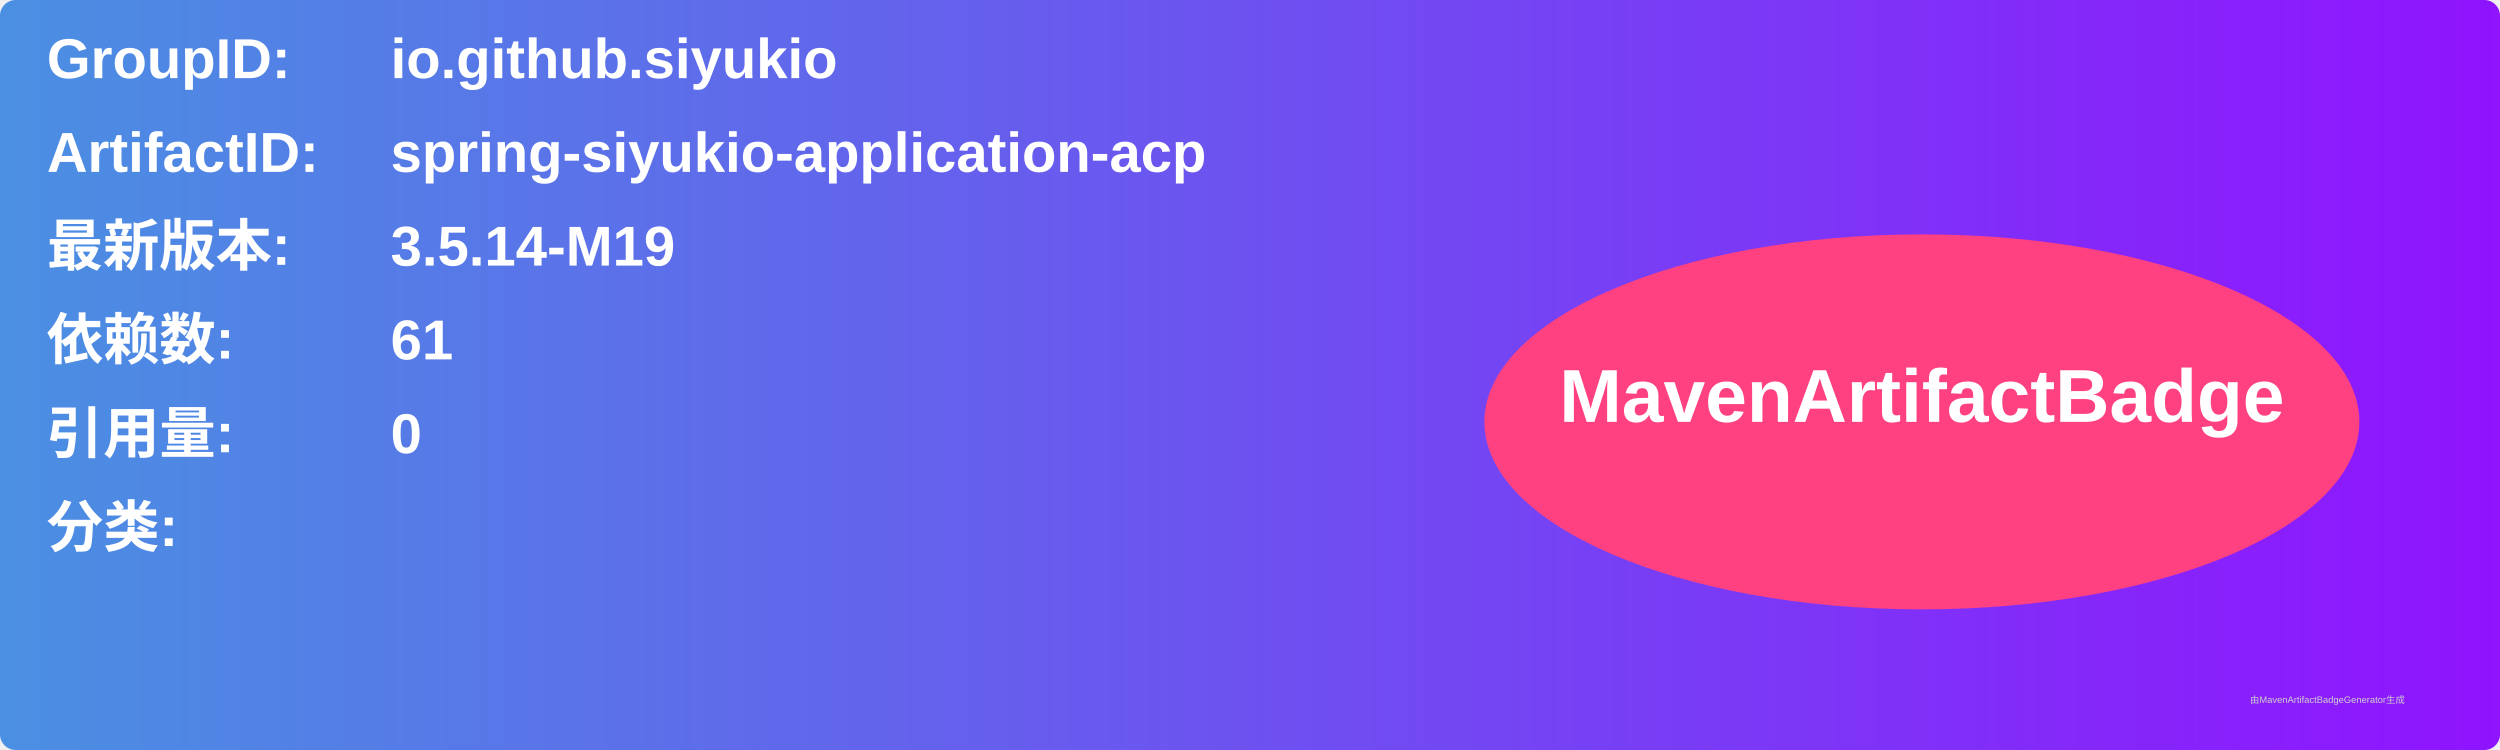
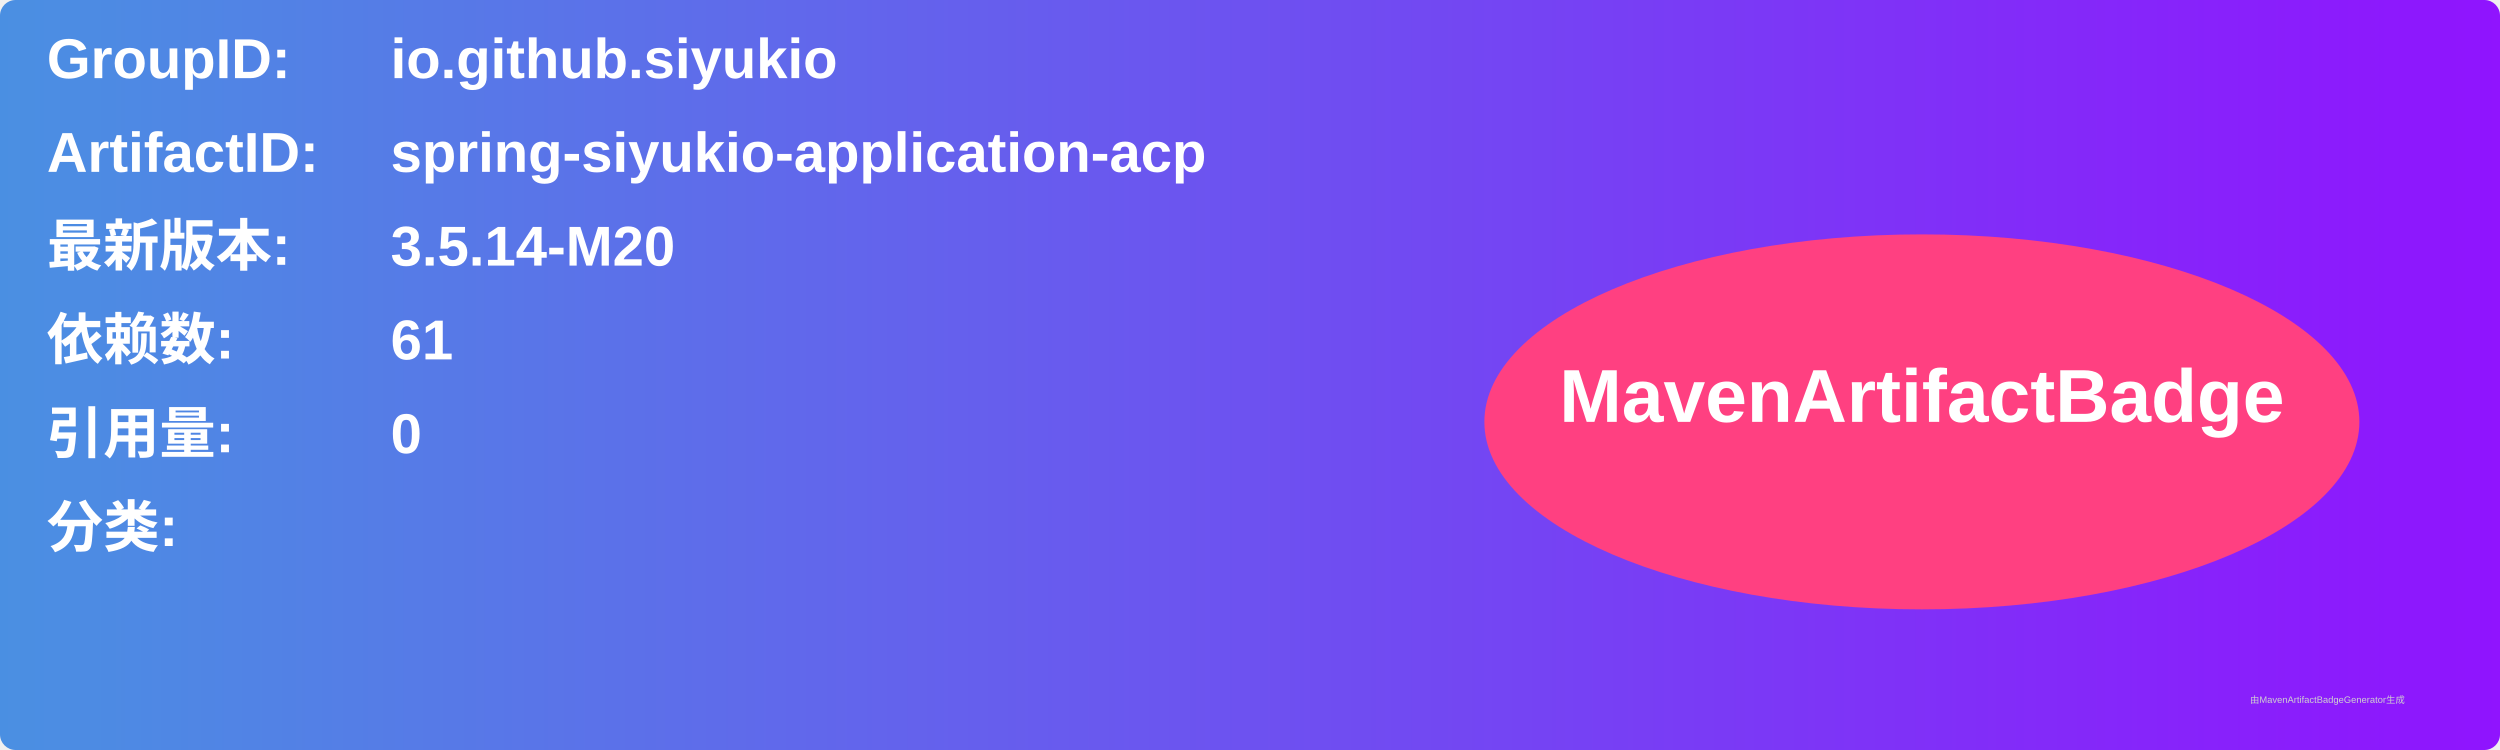
<svg xmlns="http://www.w3.org/2000/svg" width="800" height="240" viewBox="0 0 800 240">
  <linearGradient id="grad" x1="0%" y1="0%" x2="100%" y2="0%">
    <stop offset="0%" stop-color="#4a90e2" />
    <stop offset="100%" stop-color="#9013fe" />
  </linearGradient>
  <rect width="100%" height="100%" rx="5" ry="5" fill="url(#grad)" />
  <g transform="translate(15, 15)">
    <text x="0" y="10" font-family="Arial" font-size="18" fill="white" font-weight="bold" width="260">GroupID:</text>
    <text x="110" y="10" font-family="Arial" font-size="18" fill="white" font-weight="bold" width="460">io.github.siyukio</text>
    <text x="0" y="40" font-family="Arial" font-size="18" fill="white" font-weight="bold" width="260">ArtifactID:</text>
    <text x="110" y="40" font-family="Arial" font-size="18" fill="white" font-weight="bold" width="460">spring-siyukio-application-acp</text>
    <text x="0" y="70" font-family="Arial" font-size="18" fill="white" font-weight="bold">最新版本:</text>
    <text x="110" y="70" font-family="Arial" font-size="18" fill="white" font-weight="bold">
-       <tspan font-weight="bold">3.5.14-M19</tspan>
+       <tspan font-weight="bold">3.5.14-M20</tspan>
    </text>
    <text x="0" y="100" font-family="Arial" font-size="18" fill="white" font-weight="bold">依赖数: </text>
    <text x="110" y="100" font-family="Arial" font-size="18" fill="white">
      <tspan font-weight="bold">61</tspan>
    </text>
    <text x="0" y="130" font-family="Arial" font-size="18" fill="white" font-weight="bold">引用量: </text>
    <text x="110" y="130" font-family="Arial" font-size="18" fill="white">
      <tspan font-weight="bold">0</tspan>
    </text>
    <text x="0" y="160" font-family="Arial" font-size="18" fill="white" font-weight="bold">分类:</text>
    <text x="10" y="190" font-family="Arial" font-size="10" fill="white">
      <tspan font-weight="bold" />
    </text>
    <ellipse cx="600" cy="120" rx="140" ry="60" fill="#ff4081" />
    <text x="600" y="120" text-anchor="middle" font-family="Arial" font-size="24" fill="white" font-weight="bold">MavenArtifactBadge</text>
  </g>
  <text x="720" y="225" font-family="Arial" font-size="3" fill="#d0d0d0">由MavenArtifactBadgeGenerator生成</text>
</svg>
